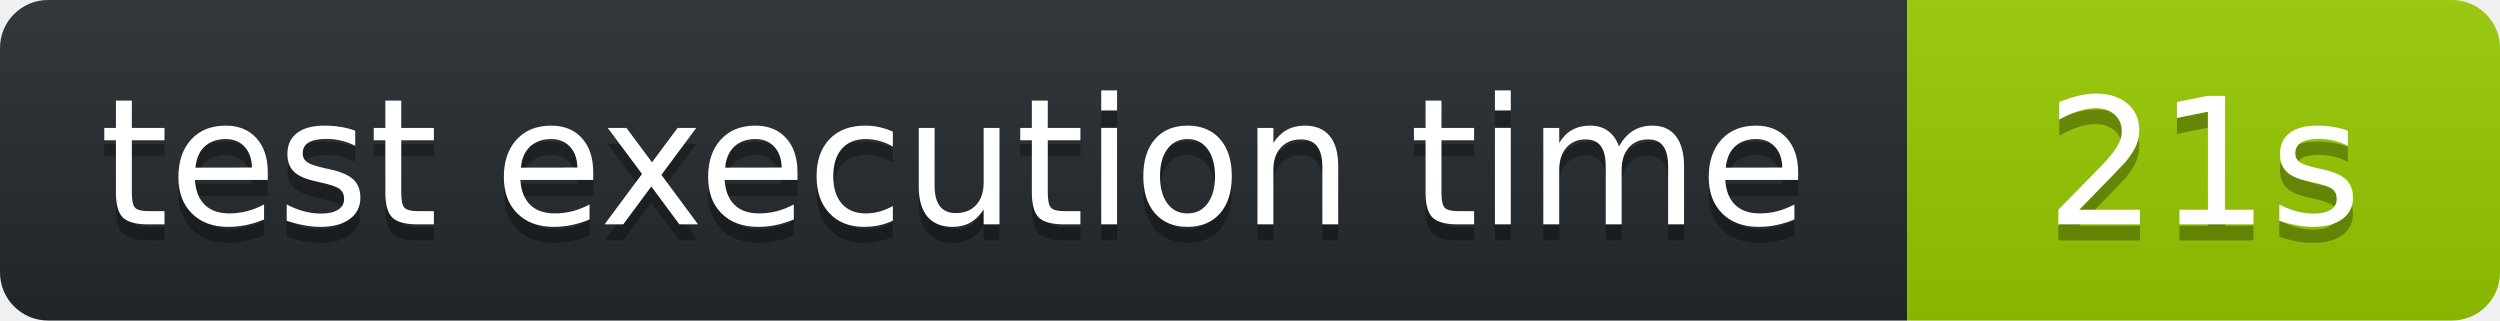
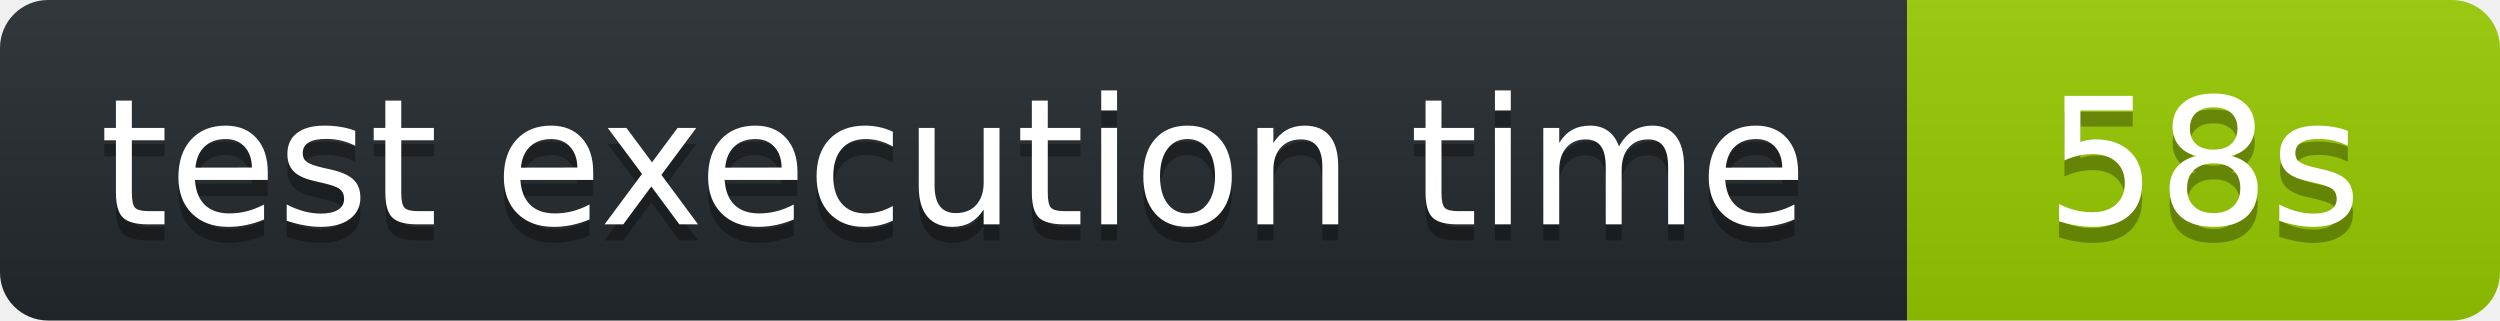
<svg xmlns="http://www.w3.org/2000/svg" width="156" height="20" role="img" aria-label="octocov::badge">
  <linearGradient id="s" x2="0" y2="100%">
    <stop offset="0" stop-color="#bbb" stop-opacity=".1" />
    <stop offset="1" stop-opacity=".1" />
  </linearGradient>
  <clipPath id="r">
    <rect width="156" height="20" rx="3" fill="#fff" />
  </clipPath>
  <g clip-path="url(#r)">
    <rect width="119" height="20" fill="#24292E" />
    <rect x="119" width="37" height="20" fill="#97CA00" />
    <rect width="156" height="20" fill="url(#s)" />
  </g>
  <g fill="#fff" text-anchor="middle" font-family="Verdana,Geneva,DejaVu Sans,sans-serif" text-rendering="geometricPrecision" font-size="110">
    <text aria-hidden="true" x="595" y="150" fill="#010101" fill-opacity=".3" transform="scale(.1)">test execution time</text>
    <text x="595" y="140" transform="scale(.1)" fill="#fff">test execution time</text>
-     <text aria-hidden="true" x="1375" y="150" fill="#010101" fill-opacity=".3" transform="scale(.1)">21s</text>
-     <text x="1375" y="140" transform="scale(.1)" fill="#fff">21s</text>
+     <text aria-hidden="true" x="1375" y="150" fill="#010101" fill-opacity=".3" transform="scale(.1)">58s</text>
+     <text x="1375" y="140" transform="scale(.1)" fill="#fff">58s</text>
  </g>
</svg>
